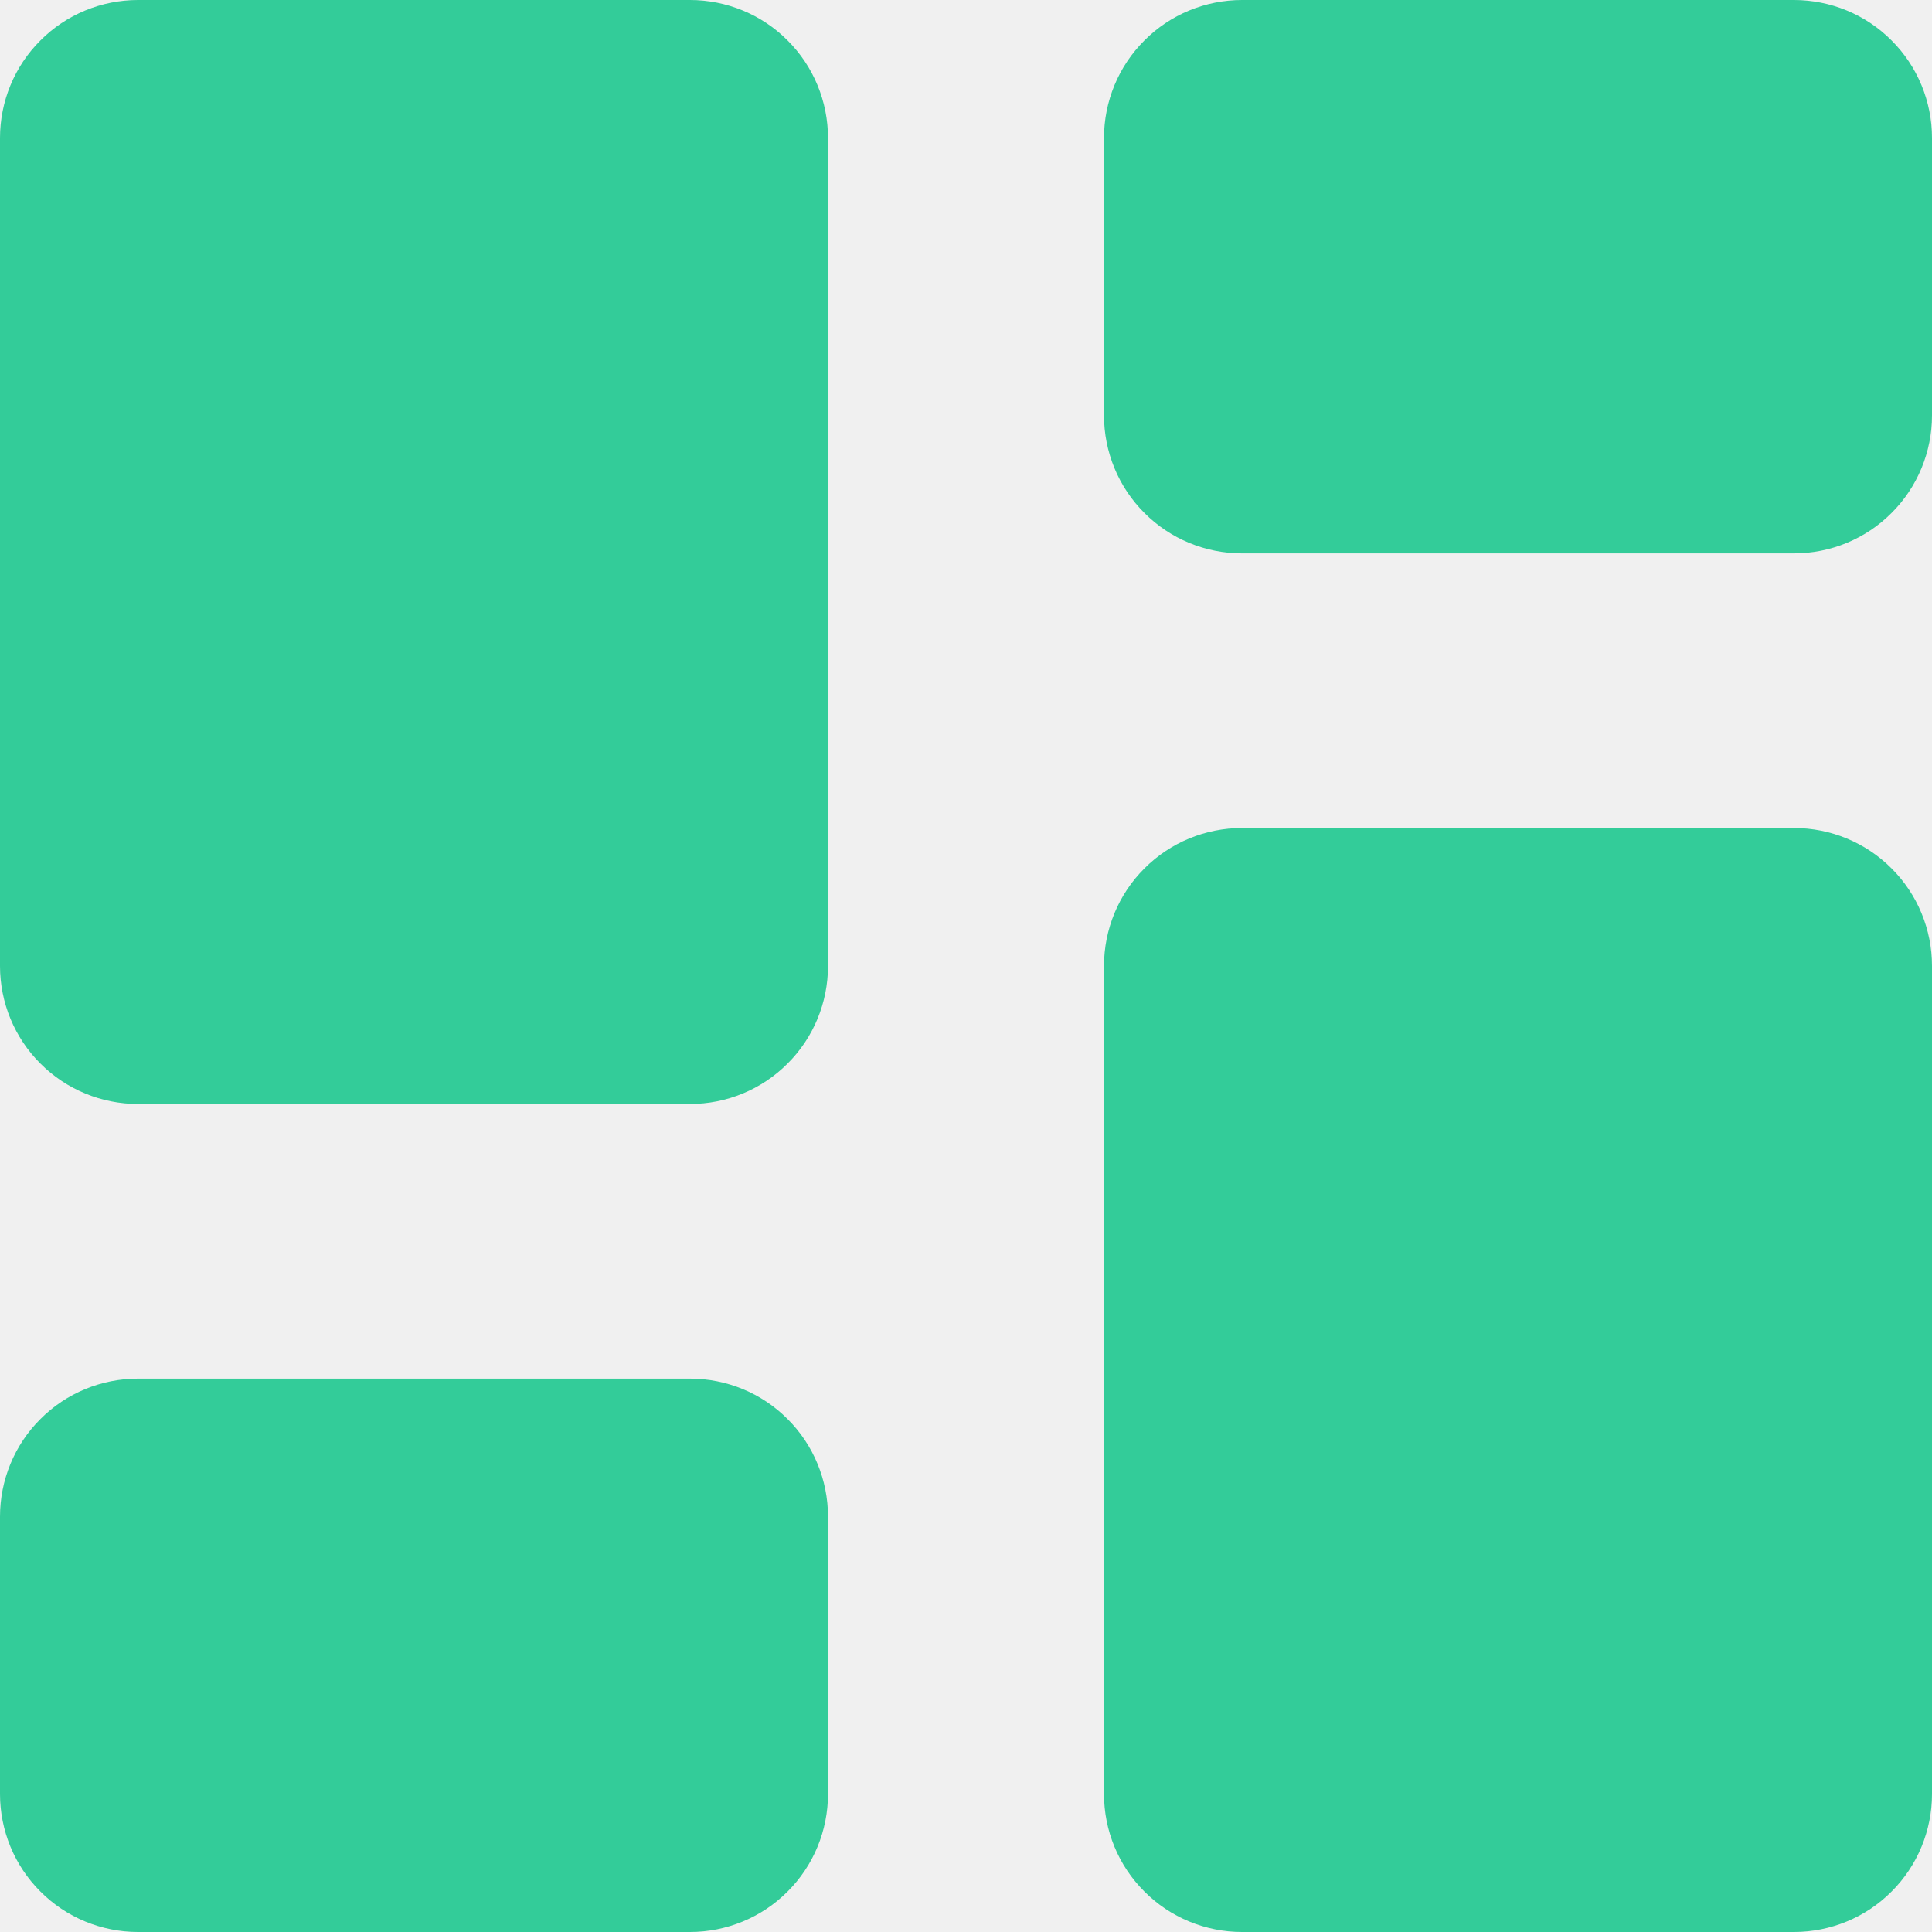
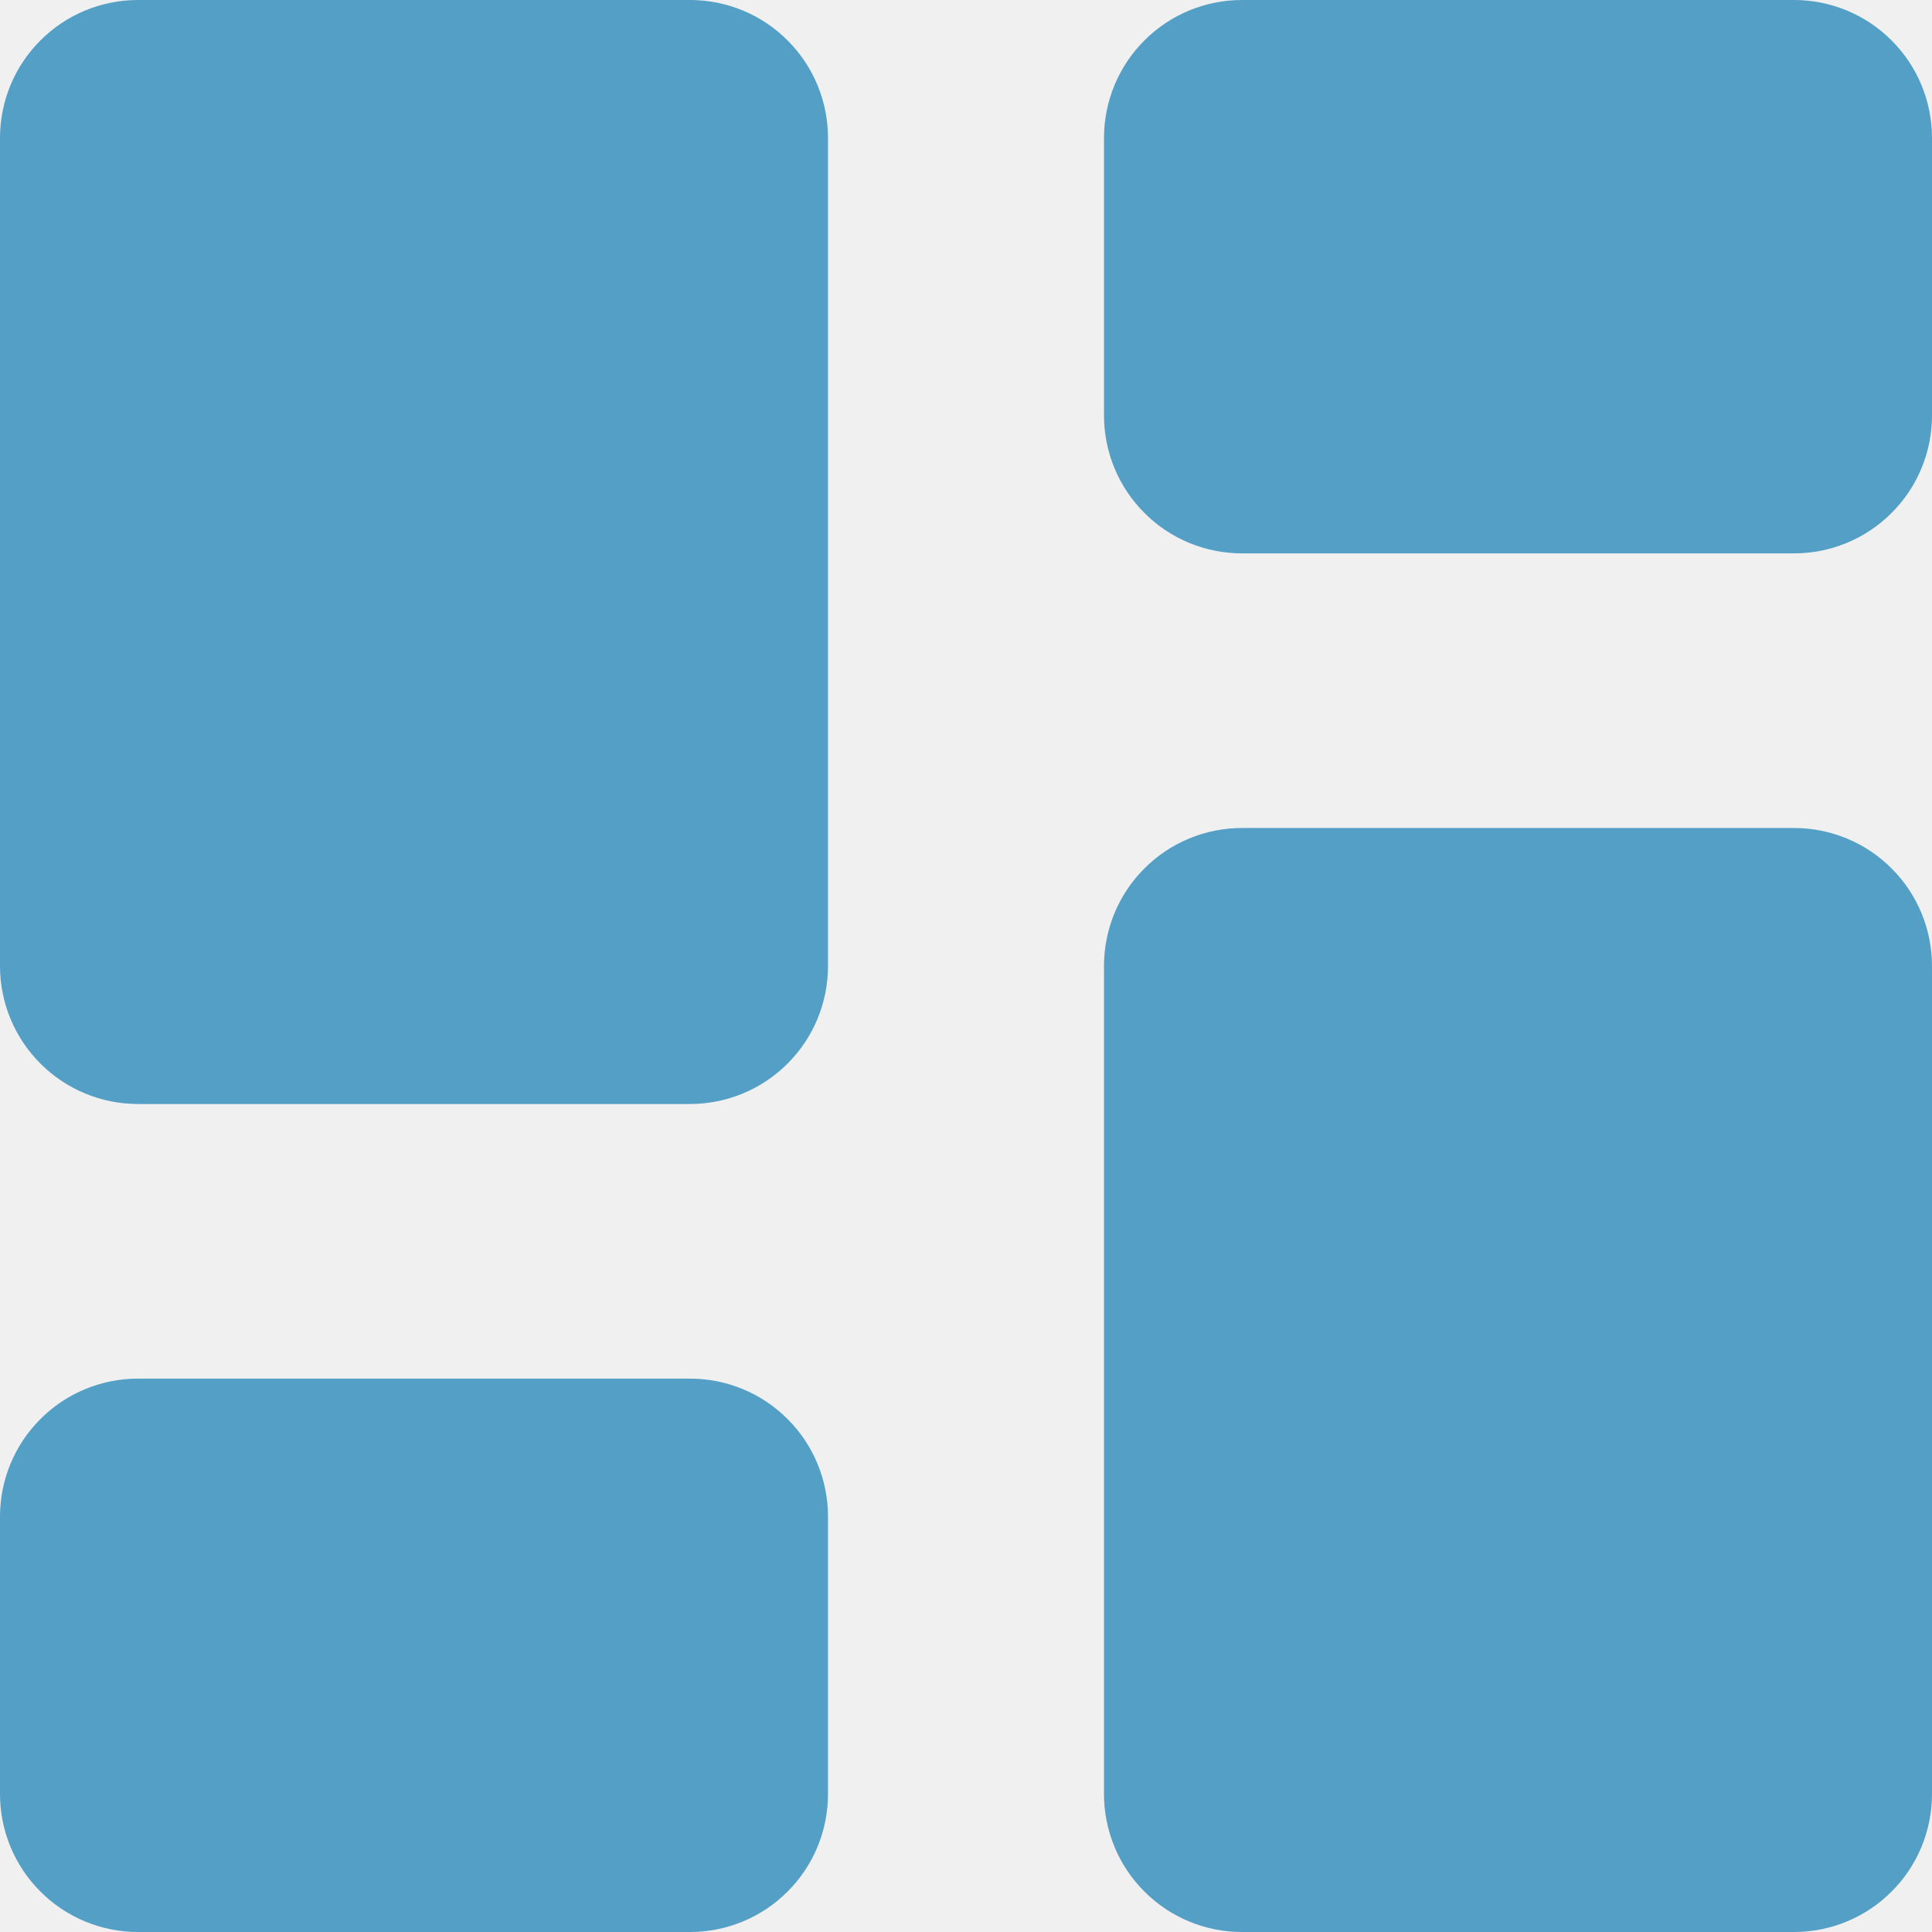
<svg xmlns="http://www.w3.org/2000/svg" width="14" height="14" viewBox="0 0 14 14" fill="none">
  <g id="streamline:dashboard-3-solid" clip-path="url(#clip0_2091_1668)">
-     <path id="Vector" fill-rule="evenodd" clip-rule="evenodd" d="M1 0C0.735 0 0.48 0.105 0.293 0.293C0.105 0.48 0 0.735 0 1L0 7C0 7.265 0.105 7.52 0.293 7.707C0.48 7.895 0.735 8 1 8H5C5.265 8 5.52 7.895 5.707 7.707C5.895 7.52 6 7.265 6 7V1C6 0.735 5.895 0.48 5.707 0.293C5.52 0.105 5.265 0 5 0L1 0ZM8 1C8 0.735 8.105 0.48 8.293 0.293C8.48 0.105 8.735 0 9 0L13 0C13.265 0 13.52 0.105 13.707 0.293C13.895 0.48 14 0.735 14 1V3.01C14 3.275 13.895 3.53 13.707 3.717C13.52 3.905 13.265 4.01 13 4.01H9C8.735 4.01 8.48 3.905 8.293 3.717C8.105 3.53 8 3.275 8 3.01V1ZM8 7C8 6.735 8.105 6.48 8.293 6.293C8.48 6.105 8.735 6 9 6H13C13.265 6 13.52 6.105 13.707 6.293C13.895 6.48 14 6.735 14 7V13C14 13.265 13.895 13.52 13.707 13.707C13.52 13.895 13.265 14 13 14H9C8.735 14 8.48 13.895 8.293 13.707C8.105 13.52 8 13.265 8 13V7ZM0 10.99C0 10.725 0.105 10.47 0.293 10.283C0.48 10.095 0.735 9.99 1 9.99H5C5.265 9.99 5.52 10.095 5.707 10.283C5.895 10.47 6 10.725 6 10.99V13C6 13.265 5.895 13.52 5.707 13.707C5.52 13.895 5.265 14 5 14H1C0.735 14 0.48 13.895 0.293 13.707C0.105 13.52 0 13.265 0 13V10.99Z" fill="#33CC99" />
+     <path id="Vector" fill-rule="evenodd" clip-rule="evenodd" d="M1 0C0.735 0 0.48 0.105 0.293 0.293C0.105 0.48 0 0.735 0 1L0 7C0 7.265 0.105 7.52 0.293 7.707C0.48 7.895 0.735 8 1 8H5C5.265 8 5.52 7.895 5.707 7.707C5.895 7.52 6 7.265 6 7V1C6 0.735 5.895 0.48 5.707 0.293C5.52 0.105 5.265 0 5 0L1 0ZM8 1C8 0.735 8.105 0.48 8.293 0.293C8.48 0.105 8.735 0 9 0L13 0C13.265 0 13.52 0.105 13.707 0.293C13.895 0.48 14 0.735 14 1V3.01C14 3.275 13.895 3.53 13.707 3.717C13.52 3.905 13.265 4.01 13 4.01H9C8.735 4.01 8.48 3.905 8.293 3.717C8.105 3.53 8 3.275 8 3.01V1ZM8 7C8 6.735 8.105 6.48 8.293 6.293C8.48 6.105 8.735 6 9 6H13C13.265 6 13.52 6.105 13.707 6.293C13.895 6.48 14 6.735 14 7V13C14 13.265 13.895 13.52 13.707 13.707C13.52 13.895 13.265 14 13 14H9C8.735 14 8.48 13.895 8.293 13.707C8.105 13.52 8 13.265 8 13V7ZM0 10.99C0 10.725 0.105 10.47 0.293 10.283C0.48 10.095 0.735 9.99 1 9.99H5C5.265 9.99 5.52 10.095 5.707 10.283C5.895 10.47 6 10.725 6 10.99V13C6 13.265 5.895 13.52 5.707 13.707C5.52 13.895 5.265 14 5 14H1C0.735 14 0.48 13.895 0.293 13.707C0.105 13.52 0 13.265 0 13V10.99Z" fill="#539FC6" />
  </g>
  <defs>
    <clipPath id="clip0_2091_1668">
      <rect width="14" height="14" fill="white" />
    </clipPath>
  </defs>
</svg>
